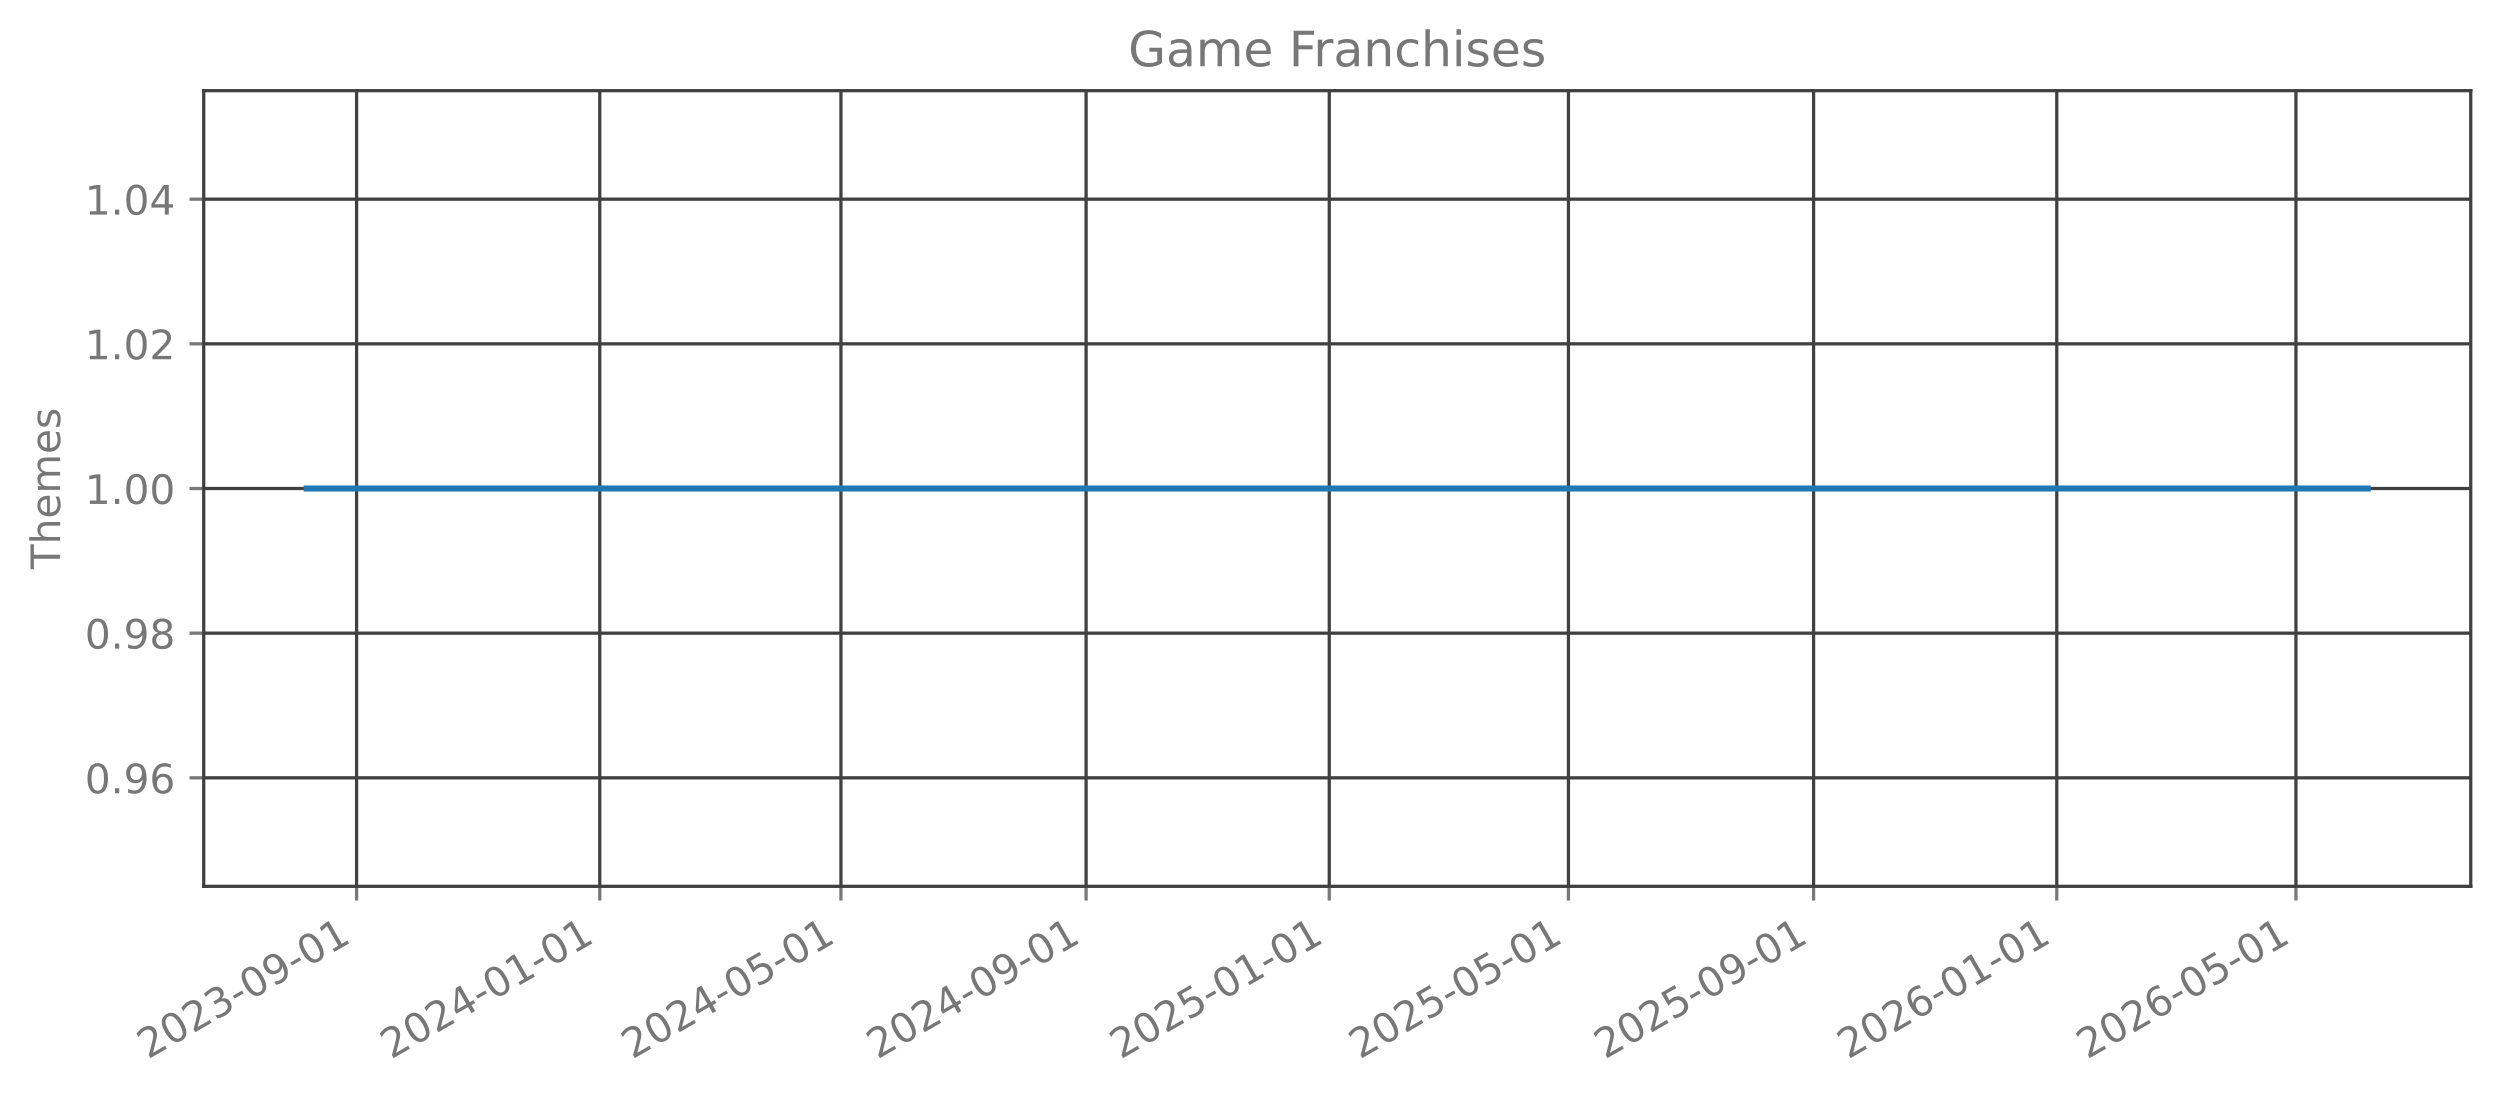
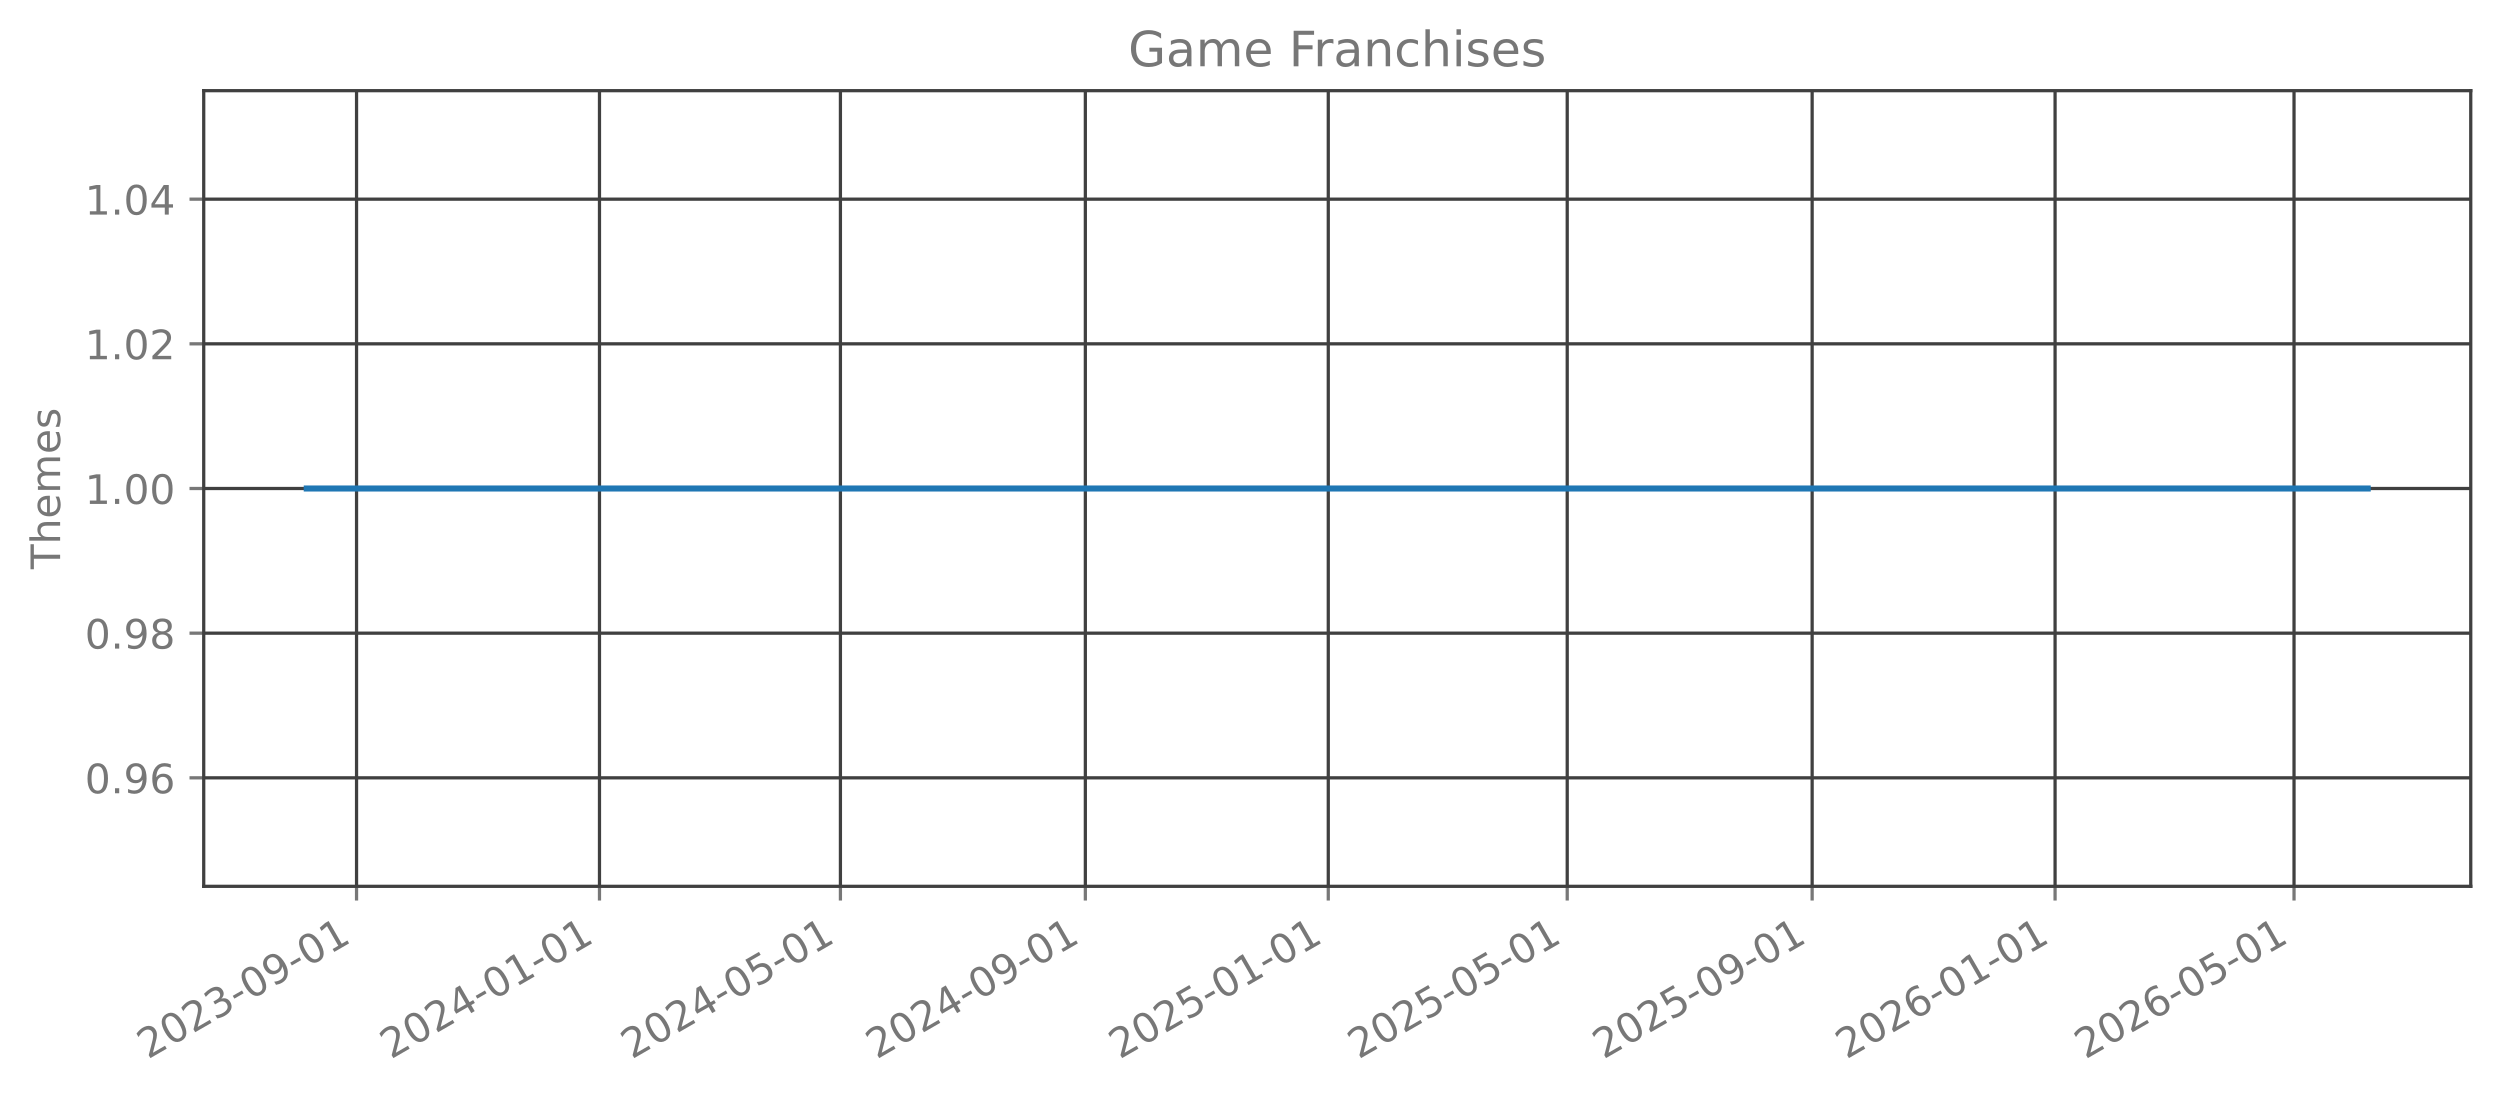
<svg xmlns="http://www.w3.org/2000/svg" xmlns:xlink="http://www.w3.org/1999/xlink" width="615.344pt" height="269.797pt" viewBox="0 0 615.344 269.797" version="1.1">
  <defs>
    <style type="text/css">*{stroke-linejoin: round; stroke-linecap: butt}</style>
  </defs>
  <g id="figure_1">
    <g id="patch_1">
      <path d="M 0 269.797  L 615.344 269.797  L 615.344 0  L 0 0  L 0 269.797  z " style="fill: none; opacity: 0" />
    </g>
    <g id="axes_1">
      <g id="patch_2">
        <path d="M 50.144 218.158  L 608.144 218.158  L 608.144 22.318  L 50.144 22.318  L 50.144 218.158  z " style="fill: none; opacity: 0" />
      </g>
      <g id="matplotlib.axis_1">
        <g id="xtick_1">
          <g id="line2d_1">
-             <path d="M 87.772 218.158  L 87.772 22.318  " clip-path="url(#p2d2d686339)" style="fill: none; stroke: #404040; stroke-width: 0.8; stroke-linecap: square" />
+             <path d="M 87.76 218.158  L 87.76 22.318  " clip-path="url(#pe5722f04e4)" style="fill: none; stroke: #404040; stroke-width: 0.8; stroke-linecap: square" />
          </g>
          <g id="line2d_2">
            <defs>
-               <path id="mc516acffc8" d="M 0 0  L 0 3.5  " style="stroke: #777777; stroke-width: 0.8" />
+               <path id="m34b4606a81" d="M 0 0  L 0 3.5  " style="stroke: #777777; stroke-width: 0.8" />
            </defs>
            <g>
-               <use xlink:href="#mc516acffc8" x="87.772" y="218.158" style="fill: #777777; stroke: #777777; stroke-width: 0.8" />
+               <use xlink:href="#m34b4606a81" x="87.76" y="218.158" style="fill: #777777; stroke: #777777; stroke-width: 0.8" />
            </g>
          </g>
          <g id="text_1">
-             <g style="fill: #777777" transform="translate(36.40275 260.7964) rotate(-30) scale(0.1 -0.1)">
+             <g style="fill: #777777" transform="translate(36.3909 260.7964) rotate(-30) scale(0.1 -0.1)">
              <defs>
                <path id="DejaVuSans-32" d="M 1228 531  L 3431 531  L 3431 0  L 469 0  L 469 531  Q 828 903 1448 1529  Q 2069 2156 2228 2338  Q 2531 2678 2651 2914  Q 2772 3150 2772 3378  Q 2772 3750 2511 3984  Q 2250 4219 1831 4219  Q 1534 4219 1204 4116  Q 875 4013 500 3803  L 500 4441  Q 881 4594 1212 4672  Q 1544 4750 1819 4750  Q 2544 4750 2975 4387  Q 3406 4025 3406 3419  Q 3406 3131 3298 2873  Q 3191 2616 2906 2266  Q 2828 2175 2409 1742  Q 1991 1309 1228 531  z " transform="scale(0.015625)" />
                <path id="DejaVuSans-30" d="M 2034 4250  Q 1547 4250 1301 3770  Q 1056 3291 1056 2328  Q 1056 1369 1301 889  Q 1547 409 2034 409  Q 2525 409 2770 889  Q 3016 1369 3016 2328  Q 3016 3291 2770 3770  Q 2525 4250 2034 4250  z M 2034 4750  Q 2819 4750 3233 4129  Q 3647 3509 3647 2328  Q 3647 1150 3233 529  Q 2819 -91 2034 -91  Q 1250 -91 836 529  Q 422 1150 422 2328  Q 422 3509 836 4129  Q 1250 4750 2034 4750  z " transform="scale(0.015625)" />
                <path id="DejaVuSans-33" d="M 2597 2516  Q 3050 2419 3304 2112  Q 3559 1806 3559 1356  Q 3559 666 3084 287  Q 2609 -91 1734 -91  Q 1441 -91 1130 -33  Q 819 25 488 141  L 488 750  Q 750 597 1062 519  Q 1375 441 1716 441  Q 2309 441 2620 675  Q 2931 909 2931 1356  Q 2931 1769 2642 2001  Q 2353 2234 1838 2234  L 1294 2234  L 1294 2753  L 1863 2753  Q 2328 2753 2575 2939  Q 2822 3125 2822 3475  Q 2822 3834 2567 4026  Q 2313 4219 1838 4219  Q 1578 4219 1281 4162  Q 984 4106 628 3988  L 628 4550  Q 988 4650 1302 4700  Q 1616 4750 1894 4750  Q 2613 4750 3031 4423  Q 3450 4097 3450 3541  Q 3450 3153 3228 2886  Q 3006 2619 2597 2516  z " transform="scale(0.015625)" />
                <path id="DejaVuSans-2d" d="M 313 2009  L 1997 2009  L 1997 1497  L 313 1497  L 313 2009  z " transform="scale(0.015625)" />
                <path id="DejaVuSans-39" d="M 703 97  L 703 672  Q 941 559 1184 500  Q 1428 441 1663 441  Q 2288 441 2617 861  Q 2947 1281 2994 2138  Q 2813 1869 2534 1725  Q 2256 1581 1919 1581  Q 1219 1581 811 2004  Q 403 2428 403 3163  Q 403 3881 828 4315  Q 1253 4750 1959 4750  Q 2769 4750 3195 4129  Q 3622 3509 3622 2328  Q 3622 1225 3098 567  Q 2575 -91 1691 -91  Q 1453 -91 1209 -44  Q 966 3 703 97  z M 1959 2075  Q 2384 2075 2632 2365  Q 2881 2656 2881 3163  Q 2881 3666 2632 3958  Q 2384 4250 1959 4250  Q 1534 4250 1286 3958  Q 1038 3666 1038 3163  Q 1038 2656 1286 2365  Q 1534 2075 1959 2075  z " transform="scale(0.015625)" />
                <path id="DejaVuSans-31" d="M 794 531  L 1825 531  L 1825 4091  L 703 3866  L 703 4441  L 1819 4666  L 2450 4666  L 2450 531  L 3481 531  L 3481 0  L 794 0  L 794 531  z " transform="scale(0.015625)" />
              </defs>
              <use xlink:href="#DejaVuSans-32" />
              <use xlink:href="#DejaVuSans-30" transform="translate(63.62305 0)" />
              <use xlink:href="#DejaVuSans-32" transform="translate(127.2461 0)" />
              <use xlink:href="#DejaVuSans-33" transform="translate(190.8691 0)" />
              <use xlink:href="#DejaVuSans-2d" transform="translate(254.4922 0)" />
              <use xlink:href="#DejaVuSans-30" transform="translate(290.5762 0)" />
              <use xlink:href="#DejaVuSans-39" transform="translate(354.1992 0)" />
              <use xlink:href="#DejaVuSans-2d" transform="translate(417.8223 0)" />
              <use xlink:href="#DejaVuSans-30" transform="translate(453.9062 0)" />
              <use xlink:href="#DejaVuSans-31" transform="translate(517.5293 0)" />
            </g>
          </g>
        </g>
        <g id="xtick_2">
          <g id="line2d_3">
-             <path d="M 147.624 218.158  L 147.624 22.318  " clip-path="url(#p2d2d686339)" style="fill: none; stroke: #404040; stroke-width: 0.8; stroke-linecap: square" />
+             <path d="M 147.555 218.158  L 147.555 22.318  " clip-path="url(#pe5722f04e4)" style="fill: none; stroke: #404040; stroke-width: 0.8; stroke-linecap: square" />
          </g>
          <g id="line2d_4">
            <g>
-               <use xlink:href="#mc516acffc8" x="147.624" y="218.158" style="fill: #777777; stroke: #777777; stroke-width: 0.8" />
+               <use xlink:href="#m34b4606a81" x="147.555" y="218.158" style="fill: #777777; stroke: #777777; stroke-width: 0.8" />
            </g>
          </g>
          <g id="text_2">
-             <g style="fill: #777777" transform="translate(96.25504 260.7964) rotate(-30) scale(0.1 -0.1)">
+             <g style="fill: #777777" transform="translate(96.18537 260.7964) rotate(-30) scale(0.1 -0.1)">
              <defs>
                <path id="DejaVuSans-34" d="M 2419 4116  L 825 1625  L 2419 1625  L 2419 4116  z M 2253 4666  L 3047 4666  L 3047 1625  L 3713 1625  L 3713 1100  L 3047 1100  L 3047 0  L 2419 0  L 2419 1100  L 313 1100  L 313 1709  L 2253 4666  z " transform="scale(0.015625)" />
              </defs>
              <use xlink:href="#DejaVuSans-32" />
              <use xlink:href="#DejaVuSans-30" transform="translate(63.62305 0)" />
              <use xlink:href="#DejaVuSans-32" transform="translate(127.2461 0)" />
              <use xlink:href="#DejaVuSans-34" transform="translate(190.8691 0)" />
              <use xlink:href="#DejaVuSans-2d" transform="translate(254.4922 0)" />
              <use xlink:href="#DejaVuSans-30" transform="translate(290.5762 0)" />
              <use xlink:href="#DejaVuSans-31" transform="translate(354.1992 0)" />
              <use xlink:href="#DejaVuSans-2d" transform="translate(417.8223 0)" />
              <use xlink:href="#DejaVuSans-30" transform="translate(453.9062 0)" />
              <use xlink:href="#DejaVuSans-31" transform="translate(517.5293 0)" />
            </g>
          </g>
        </g>
        <g id="xtick_3">
          <g id="line2d_5">
-             <path d="M 206.986 218.158  L 206.986 22.318  " clip-path="url(#p2d2d686339)" style="fill: none; stroke: #404040; stroke-width: 0.8; stroke-linecap: square" />
+             <path d="M 206.859 218.158  L 206.859 22.318  " clip-path="url(#pe5722f04e4)" style="fill: none; stroke: #404040; stroke-width: 0.8; stroke-linecap: square" />
          </g>
          <g id="line2d_6">
            <g>
-               <use xlink:href="#mc516acffc8" x="206.986" y="218.158" style="fill: #777777; stroke: #777777; stroke-width: 0.8" />
+               <use xlink:href="#m34b4606a81" x="206.859" y="218.158" style="fill: #777777; stroke: #777777; stroke-width: 0.8" />
            </g>
          </g>
          <g id="text_3">
-             <g style="fill: #777777" transform="translate(155.6167 260.7964) rotate(-30) scale(0.1 -0.1)">
+             <g style="fill: #777777" transform="translate(155.4897 260.7964) rotate(-30) scale(0.1 -0.1)">
              <defs>
                <path id="DejaVuSans-35" d="M 691 4666  L 3169 4666  L 3169 4134  L 1269 4134  L 1269 2991  Q 1406 3038 1543 3061  Q 1681 3084 1819 3084  Q 2600 3084 3056 2656  Q 3513 2228 3513 1497  Q 3513 744 3044 326  Q 2575 -91 1722 -91  Q 1428 -91 1123 -41  Q 819 9 494 109  L 494 744  Q 775 591 1075 516  Q 1375 441 1709 441  Q 2250 441 2565 725  Q 2881 1009 2881 1497  Q 2881 1984 2565 2268  Q 2250 2553 1709 2553  Q 1456 2553 1204 2497  Q 953 2441 691 2322  L 691 4666  z " transform="scale(0.015625)" />
              </defs>
              <use xlink:href="#DejaVuSans-32" />
              <use xlink:href="#DejaVuSans-30" transform="translate(63.62305 0)" />
              <use xlink:href="#DejaVuSans-32" transform="translate(127.2461 0)" />
              <use xlink:href="#DejaVuSans-34" transform="translate(190.8691 0)" />
              <use xlink:href="#DejaVuSans-2d" transform="translate(254.4922 0)" />
              <use xlink:href="#DejaVuSans-30" transform="translate(290.5762 0)" />
              <use xlink:href="#DejaVuSans-35" transform="translate(354.1992 0)" />
              <use xlink:href="#DejaVuSans-2d" transform="translate(417.8223 0)" />
              <use xlink:href="#DejaVuSans-30" transform="translate(453.9062 0)" />
              <use xlink:href="#DejaVuSans-31" transform="translate(517.5293 0)" />
            </g>
          </g>
        </g>
        <g id="xtick_4">
          <g id="line2d_7">
-             <path d="M 267.329 218.158  L 267.329 22.318  " clip-path="url(#p2d2d686339)" style="fill: none; stroke: #404040; stroke-width: 0.8; stroke-linecap: square" />
+             <path d="M 267.144 218.158  L 267.144 22.318  " clip-path="url(#pe5722f04e4)" style="fill: none; stroke: #404040; stroke-width: 0.8; stroke-linecap: square" />
          </g>
          <g id="line2d_8">
            <g>
-               <use xlink:href="#mc516acffc8" x="267.329" y="218.158" style="fill: #777777; stroke: #777777; stroke-width: 0.8" />
+               <use xlink:href="#m34b4606a81" x="267.144" y="218.158" style="fill: #777777; stroke: #777777; stroke-width: 0.8" />
            </g>
          </g>
          <g id="text_4">
-             <g style="fill: #777777" transform="translate(215.9596 260.7964) rotate(-30) scale(0.1 -0.1)">
+             <g style="fill: #777777" transform="translate(215.7743 260.7964) rotate(-30) scale(0.1 -0.1)">
              <use xlink:href="#DejaVuSans-32" />
              <use xlink:href="#DejaVuSans-30" transform="translate(63.62305 0)" />
              <use xlink:href="#DejaVuSans-32" transform="translate(127.2461 0)" />
              <use xlink:href="#DejaVuSans-34" transform="translate(190.8691 0)" />
              <use xlink:href="#DejaVuSans-2d" transform="translate(254.4922 0)" />
              <use xlink:href="#DejaVuSans-30" transform="translate(290.5762 0)" />
              <use xlink:href="#DejaVuSans-39" transform="translate(354.1992 0)" />
              <use xlink:href="#DejaVuSans-2d" transform="translate(417.8223 0)" />
              <use xlink:href="#DejaVuSans-30" transform="translate(453.9062 0)" />
              <use xlink:href="#DejaVuSans-31" transform="translate(517.5293 0)" />
            </g>
          </g>
        </g>
        <g id="xtick_5">
          <g id="line2d_9">
-             <path d="M 327.181 218.158  L 327.181 22.318  " clip-path="url(#p2d2d686339)" style="fill: none; stroke: #404040; stroke-width: 0.8; stroke-linecap: square" />
+             <path d="M 326.938 218.158  L 326.938 22.318  " clip-path="url(#pe5722f04e4)" style="fill: none; stroke: #404040; stroke-width: 0.8; stroke-linecap: square" />
          </g>
          <g id="line2d_10">
            <g>
-               <use xlink:href="#mc516acffc8" x="327.181" y="218.158" style="fill: #777777; stroke: #777777; stroke-width: 0.8" />
+               <use xlink:href="#m34b4606a81" x="326.938" y="218.158" style="fill: #777777; stroke: #777777; stroke-width: 0.8" />
            </g>
          </g>
          <g id="text_5">
-             <g style="fill: #777777" transform="translate(275.8119 260.7964) rotate(-30) scale(0.1 -0.1)">
+             <g style="fill: #777777" transform="translate(275.5688 260.7964) rotate(-30) scale(0.1 -0.1)">
              <use xlink:href="#DejaVuSans-32" />
              <use xlink:href="#DejaVuSans-30" transform="translate(63.62305 0)" />
              <use xlink:href="#DejaVuSans-32" transform="translate(127.2461 0)" />
              <use xlink:href="#DejaVuSans-35" transform="translate(190.8691 0)" />
              <use xlink:href="#DejaVuSans-2d" transform="translate(254.4922 0)" />
              <use xlink:href="#DejaVuSans-30" transform="translate(290.5762 0)" />
              <use xlink:href="#DejaVuSans-31" transform="translate(354.1992 0)" />
              <use xlink:href="#DejaVuSans-2d" transform="translate(417.8223 0)" />
              <use xlink:href="#DejaVuSans-30" transform="translate(453.9062 0)" />
              <use xlink:href="#DejaVuSans-31" transform="translate(517.5293 0)" />
            </g>
          </g>
        </g>
        <g id="xtick_6">
          <g id="line2d_11">
-             <path d="M 386.052 218.158  L 386.052 22.318  " clip-path="url(#p2d2d686339)" style="fill: none; stroke: #404040; stroke-width: 0.8; stroke-linecap: square" />
+             <path d="M 385.752 218.158  L 385.752 22.318  " clip-path="url(#pe5722f04e4)" style="fill: none; stroke: #404040; stroke-width: 0.8; stroke-linecap: square" />
          </g>
          <g id="line2d_12">
            <g>
-               <use xlink:href="#mc516acffc8" x="386.052" y="218.158" style="fill: #777777; stroke: #777777; stroke-width: 0.8" />
+               <use xlink:href="#m34b4606a81" x="385.752" y="218.158" style="fill: #777777; stroke: #777777; stroke-width: 0.8" />
            </g>
          </g>
          <g id="text_6">
-             <g style="fill: #777777" transform="translate(334.683 260.7964) rotate(-30) scale(0.1 -0.1)">
+             <g style="fill: #777777" transform="translate(334.383 260.7964) rotate(-30) scale(0.1 -0.1)">
              <use xlink:href="#DejaVuSans-32" />
              <use xlink:href="#DejaVuSans-30" transform="translate(63.62305 0)" />
              <use xlink:href="#DejaVuSans-32" transform="translate(127.2461 0)" />
              <use xlink:href="#DejaVuSans-35" transform="translate(190.8691 0)" />
              <use xlink:href="#DejaVuSans-2d" transform="translate(254.4922 0)" />
              <use xlink:href="#DejaVuSans-30" transform="translate(290.5762 0)" />
              <use xlink:href="#DejaVuSans-35" transform="translate(354.1992 0)" />
              <use xlink:href="#DejaVuSans-2d" transform="translate(417.8223 0)" />
              <use xlink:href="#DejaVuSans-30" transform="translate(453.9062 0)" />
              <use xlink:href="#DejaVuSans-31" transform="translate(517.5293 0)" />
            </g>
          </g>
        </g>
        <g id="xtick_7">
          <g id="line2d_13">
-             <path d="M 446.395 218.158  L 446.395 22.318  " clip-path="url(#p2d2d686339)" style="fill: none; stroke: #404040; stroke-width: 0.8; stroke-linecap: square" />
+             <path d="M 446.037 218.158  L 446.037 22.318  " clip-path="url(#pe5722f04e4)" style="fill: none; stroke: #404040; stroke-width: 0.8; stroke-linecap: square" />
          </g>
          <g id="line2d_14">
            <g>
-               <use xlink:href="#mc516acffc8" x="446.395" y="218.158" style="fill: #777777; stroke: #777777; stroke-width: 0.8" />
+               <use xlink:href="#m34b4606a81" x="446.037" y="218.158" style="fill: #777777; stroke: #777777; stroke-width: 0.8" />
            </g>
          </g>
          <g id="text_7">
-             <g style="fill: #777777" transform="translate(395.0259 260.7964) rotate(-30) scale(0.1 -0.1)">
+             <g style="fill: #777777" transform="translate(394.6676 260.7964) rotate(-30) scale(0.1 -0.1)">
              <use xlink:href="#DejaVuSans-32" />
              <use xlink:href="#DejaVuSans-30" transform="translate(63.62305 0)" />
              <use xlink:href="#DejaVuSans-32" transform="translate(127.2461 0)" />
              <use xlink:href="#DejaVuSans-35" transform="translate(190.8691 0)" />
              <use xlink:href="#DejaVuSans-2d" transform="translate(254.4922 0)" />
              <use xlink:href="#DejaVuSans-30" transform="translate(290.5762 0)" />
              <use xlink:href="#DejaVuSans-39" transform="translate(354.1992 0)" />
              <use xlink:href="#DejaVuSans-2d" transform="translate(417.8223 0)" />
              <use xlink:href="#DejaVuSans-30" transform="translate(453.9062 0)" />
              <use xlink:href="#DejaVuSans-31" transform="translate(517.5293 0)" />
            </g>
          </g>
        </g>
        <g id="xtick_8">
          <g id="line2d_15">
-             <path d="M 506.248 218.158  L 506.248 22.318  " clip-path="url(#p2d2d686339)" style="fill: none; stroke: #404040; stroke-width: 0.8; stroke-linecap: square" />
+             <path d="M 505.831 218.158  L 505.831 22.318  " clip-path="url(#pe5722f04e4)" style="fill: none; stroke: #404040; stroke-width: 0.8; stroke-linecap: square" />
          </g>
          <g id="line2d_16">
            <g>
-               <use xlink:href="#mc516acffc8" x="506.248" y="218.158" style="fill: #777777; stroke: #777777; stroke-width: 0.8" />
+               <use xlink:href="#m34b4606a81" x="505.831" y="218.158" style="fill: #777777; stroke: #777777; stroke-width: 0.8" />
            </g>
          </g>
          <g id="text_8">
-             <g style="fill: #777777" transform="translate(454.8782 260.7964) rotate(-30) scale(0.1 -0.1)">
+             <g style="fill: #777777" transform="translate(454.462 260.7964) rotate(-30) scale(0.1 -0.1)">
              <defs>
                <path id="DejaVuSans-36" d="M 2113 2584  Q 1688 2584 1439 2293  Q 1191 2003 1191 1497  Q 1191 994 1439 701  Q 1688 409 2113 409  Q 2538 409 2786 701  Q 3034 994 3034 1497  Q 3034 2003 2786 2293  Q 2538 2584 2113 2584  z M 3366 4563  L 3366 3988  Q 3128 4100 2886 4159  Q 2644 4219 2406 4219  Q 1781 4219 1451 3797  Q 1122 3375 1075 2522  Q 1259 2794 1537 2939  Q 1816 3084 2150 3084  Q 2853 3084 3261 2657  Q 3669 2231 3669 1497  Q 3669 778 3244 343  Q 2819 -91 2113 -91  Q 1303 -91 875 529  Q 447 1150 447 2328  Q 447 3434 972 4092  Q 1497 4750 2381 4750  Q 2619 4750 2861 4703  Q 3103 4656 3366 4563  z " transform="scale(0.015625)" />
              </defs>
              <use xlink:href="#DejaVuSans-32" />
              <use xlink:href="#DejaVuSans-30" transform="translate(63.62305 0)" />
              <use xlink:href="#DejaVuSans-32" transform="translate(127.2461 0)" />
              <use xlink:href="#DejaVuSans-36" transform="translate(190.8691 0)" />
              <use xlink:href="#DejaVuSans-2d" transform="translate(254.4922 0)" />
              <use xlink:href="#DejaVuSans-30" transform="translate(290.5762 0)" />
              <use xlink:href="#DejaVuSans-31" transform="translate(354.1992 0)" />
              <use xlink:href="#DejaVuSans-2d" transform="translate(417.8223 0)" />
              <use xlink:href="#DejaVuSans-30" transform="translate(453.9062 0)" />
              <use xlink:href="#DejaVuSans-31" transform="translate(517.5293 0)" />
            </g>
          </g>
        </g>
        <g id="xtick_9">
          <g id="line2d_17">
-             <path d="M 565.119 218.158  L 565.119 22.318  " clip-path="url(#p2d2d686339)" style="fill: none; stroke: #404040; stroke-width: 0.8; stroke-linecap: square" />
+             <path d="M 564.646 218.158  L 564.646 22.318  " clip-path="url(#pe5722f04e4)" style="fill: none; stroke: #404040; stroke-width: 0.8; stroke-linecap: square" />
          </g>
          <g id="line2d_18">
            <g>
-               <use xlink:href="#mc516acffc8" x="565.119" y="218.158" style="fill: #777777; stroke: #777777; stroke-width: 0.8" />
+               <use xlink:href="#m34b4606a81" x="564.646" y="218.158" style="fill: #777777; stroke: #777777; stroke-width: 0.8" />
            </g>
          </g>
          <g id="text_9">
-             <g style="fill: #777777" transform="translate(513.7493 260.7964) rotate(-30) scale(0.1 -0.1)">
+             <g style="fill: #777777" transform="translate(513.2763 260.7964) rotate(-30) scale(0.1 -0.1)">
              <use xlink:href="#DejaVuSans-32" />
              <use xlink:href="#DejaVuSans-30" transform="translate(63.62305 0)" />
              <use xlink:href="#DejaVuSans-32" transform="translate(127.2461 0)" />
              <use xlink:href="#DejaVuSans-36" transform="translate(190.8691 0)" />
              <use xlink:href="#DejaVuSans-2d" transform="translate(254.4922 0)" />
              <use xlink:href="#DejaVuSans-30" transform="translate(290.5762 0)" />
              <use xlink:href="#DejaVuSans-35" transform="translate(354.1992 0)" />
              <use xlink:href="#DejaVuSans-2d" transform="translate(417.8223 0)" />
              <use xlink:href="#DejaVuSans-30" transform="translate(453.9062 0)" />
              <use xlink:href="#DejaVuSans-31" transform="translate(517.5293 0)" />
            </g>
          </g>
        </g>
      </g>
      <g id="matplotlib.axis_2">
        <g id="ytick_1">
          <g id="line2d_19">
-             <path d="M 50.144 191.453  L 608.144 191.453  " clip-path="url(#p2d2d686339)" style="fill: none; stroke: #404040; stroke-width: 0.8; stroke-linecap: square" />
+             <path d="M 50.144 191.453  L 608.144 191.453  " clip-path="url(#pe5722f04e4)" style="fill: none; stroke: #404040; stroke-width: 0.8; stroke-linecap: square" />
          </g>
          <g id="line2d_20">
            <defs>
-               <path id="mb7df422cff" d="M 0 0  L -3.5 0  " style="stroke: #777777; stroke-width: 0.8" />
+               <path id="m28c5b95c9d" d="M 0 0  L -3.5 0  " style="stroke: #777777; stroke-width: 0.8" />
            </defs>
            <g>
-               <use xlink:href="#mb7df422cff" x="50.144" y="191.453" style="fill: #777777; stroke: #777777; stroke-width: 0.8" />
+               <use xlink:href="#m28c5b95c9d" x="50.144" y="191.453" style="fill: #777777; stroke: #777777; stroke-width: 0.8" />
            </g>
          </g>
          <g id="text_10">
            <g style="fill: #777777" transform="translate(20.87813 195.2519) scale(0.1 -0.1)">
              <defs>
                <path id="DejaVuSans-2e" d="M 684 794  L 1344 794  L 1344 0  L 684 0  L 684 794  z " transform="scale(0.015625)" />
              </defs>
              <use xlink:href="#DejaVuSans-30" />
              <use xlink:href="#DejaVuSans-2e" transform="translate(63.62305 0)" />
              <use xlink:href="#DejaVuSans-39" transform="translate(95.41016 0)" />
              <use xlink:href="#DejaVuSans-36" transform="translate(159.0332 0)" />
            </g>
          </g>
        </g>
        <g id="ytick_2">
          <g id="line2d_21">
-             <path d="M 50.144 155.845  L 608.144 155.845  " clip-path="url(#p2d2d686339)" style="fill: none; stroke: #404040; stroke-width: 0.8; stroke-linecap: square" />
+             <path d="M 50.144 155.845  L 608.144 155.845  " clip-path="url(#pe5722f04e4)" style="fill: none; stroke: #404040; stroke-width: 0.8; stroke-linecap: square" />
          </g>
          <g id="line2d_22">
            <g>
-               <use xlink:href="#mb7df422cff" x="50.144" y="155.845" style="fill: #777777; stroke: #777777; stroke-width: 0.8" />
+               <use xlink:href="#m28c5b95c9d" x="50.144" y="155.845" style="fill: #777777; stroke: #777777; stroke-width: 0.8" />
            </g>
          </g>
          <g id="text_11">
            <g style="fill: #777777" transform="translate(20.87813 159.6446) scale(0.1 -0.1)">
              <defs>
                <path id="DejaVuSans-38" d="M 2034 2216  Q 1584 2216 1326 1975  Q 1069 1734 1069 1313  Q 1069 891 1326 650  Q 1584 409 2034 409  Q 2484 409 2743 651  Q 3003 894 3003 1313  Q 3003 1734 2745 1975  Q 2488 2216 2034 2216  z M 1403 2484  Q 997 2584 770 2862  Q 544 3141 544 3541  Q 544 4100 942 4425  Q 1341 4750 2034 4750  Q 2731 4750 3128 4425  Q 3525 4100 3525 3541  Q 3525 3141 3298 2862  Q 3072 2584 2669 2484  Q 3125 2378 3379 2068  Q 3634 1759 3634 1313  Q 3634 634 3220 271  Q 2806 -91 2034 -91  Q 1263 -91 848 271  Q 434 634 434 1313  Q 434 1759 690 2068  Q 947 2378 1403 2484  z M 1172 3481  Q 1172 3119 1398 2916  Q 1625 2713 2034 2713  Q 2441 2713 2670 2916  Q 2900 3119 2900 3481  Q 2900 3844 2670 4047  Q 2441 4250 2034 4250  Q 1625 4250 1398 4047  Q 1172 3844 1172 3481  z " transform="scale(0.015625)" />
              </defs>
              <use xlink:href="#DejaVuSans-30" />
              <use xlink:href="#DejaVuSans-2e" transform="translate(63.62305 0)" />
              <use xlink:href="#DejaVuSans-39" transform="translate(95.41016 0)" />
              <use xlink:href="#DejaVuSans-38" transform="translate(159.0332 0)" />
            </g>
          </g>
        </g>
        <g id="ytick_3">
          <g id="line2d_23">
-             <path d="M 50.144 120.238  L 608.144 120.238  " clip-path="url(#p2d2d686339)" style="fill: none; stroke: #404040; stroke-width: 0.8; stroke-linecap: square" />
+             <path d="M 50.144 120.238  L 608.144 120.238  " clip-path="url(#pe5722f04e4)" style="fill: none; stroke: #404040; stroke-width: 0.8; stroke-linecap: square" />
          </g>
          <g id="line2d_24">
            <g>
-               <use xlink:href="#mb7df422cff" x="50.144" y="120.238" style="fill: #777777; stroke: #777777; stroke-width: 0.8" />
+               <use xlink:href="#m28c5b95c9d" x="50.144" y="120.238" style="fill: #777777; stroke: #777777; stroke-width: 0.8" />
            </g>
          </g>
          <g id="text_12">
            <g style="fill: #777777" transform="translate(20.87813 124.0373) scale(0.1 -0.1)">
              <use xlink:href="#DejaVuSans-31" />
              <use xlink:href="#DejaVuSans-2e" transform="translate(63.62305 0)" />
              <use xlink:href="#DejaVuSans-30" transform="translate(95.41016 0)" />
              <use xlink:href="#DejaVuSans-30" transform="translate(159.0332 0)" />
            </g>
          </g>
        </g>
        <g id="ytick_4">
          <g id="line2d_25">
-             <path d="M 50.144 84.631  L 608.144 84.631  " clip-path="url(#p2d2d686339)" style="fill: none; stroke: #404040; stroke-width: 0.8; stroke-linecap: square" />
+             <path d="M 50.144 84.631  L 608.144 84.631  " clip-path="url(#pe5722f04e4)" style="fill: none; stroke: #404040; stroke-width: 0.8; stroke-linecap: square" />
          </g>
          <g id="line2d_26">
            <g>
-               <use xlink:href="#mb7df422cff" x="50.144" y="84.631" style="fill: #777777; stroke: #777777; stroke-width: 0.8" />
+               <use xlink:href="#m28c5b95c9d" x="50.144" y="84.631" style="fill: #777777; stroke: #777777; stroke-width: 0.8" />
            </g>
          </g>
          <g id="text_13">
            <g style="fill: #777777" transform="translate(20.87813 88.43007) scale(0.1 -0.1)">
              <use xlink:href="#DejaVuSans-31" />
              <use xlink:href="#DejaVuSans-2e" transform="translate(63.62305 0)" />
              <use xlink:href="#DejaVuSans-30" transform="translate(95.41016 0)" />
              <use xlink:href="#DejaVuSans-32" transform="translate(159.0332 0)" />
            </g>
          </g>
        </g>
        <g id="ytick_5">
          <g id="line2d_27">
-             <path d="M 50.144 49.024  L 608.144 49.024  " clip-path="url(#p2d2d686339)" style="fill: none; stroke: #404040; stroke-width: 0.8; stroke-linecap: square" />
+             <path d="M 50.144 49.024  L 608.144 49.024  " clip-path="url(#pe5722f04e4)" style="fill: none; stroke: #404040; stroke-width: 0.8; stroke-linecap: square" />
          </g>
          <g id="line2d_28">
            <g>
-               <use xlink:href="#mb7df422cff" x="50.144" y="49.024" style="fill: #777777; stroke: #777777; stroke-width: 0.8" />
+               <use xlink:href="#m28c5b95c9d" x="50.144" y="49.024" style="fill: #777777; stroke: #777777; stroke-width: 0.8" />
            </g>
          </g>
          <g id="text_14">
            <g style="fill: #777777" transform="translate(20.87813 52.8228) scale(0.1 -0.1)">
              <use xlink:href="#DejaVuSans-31" />
              <use xlink:href="#DejaVuSans-2e" transform="translate(63.62305 0)" />
              <use xlink:href="#DejaVuSans-30" transform="translate(95.41016 0)" />
              <use xlink:href="#DejaVuSans-34" transform="translate(159.0332 0)" />
            </g>
          </g>
        </g>
        <g id="text_15">
          <g style="fill: #777777" transform="translate(14.79844 140.0889) rotate(-90) scale(0.1 -0.1)">
            <defs>
              <path id="DejaVuSans-54" d="M -19 4666  L 3928 4666  L 3928 4134  L 2272 4134  L 2272 0  L 1638 0  L 1638 4134  L -19 4134  L -19 4666  z " transform="scale(0.015625)" />
              <path id="DejaVuSans-68" d="M 3513 2113  L 3513 0  L 2938 0  L 2938 2094  Q 2938 2591 2744 2837  Q 2550 3084 2163 3084  Q 1697 3084 1428 2787  Q 1159 2491 1159 1978  L 1159 0  L 581 0  L 581 4863  L 1159 4863  L 1159 2956  Q 1366 3272 1645 3428  Q 1925 3584 2291 3584  Q 2894 3584 3203 3211  Q 3513 2838 3513 2113  z " transform="scale(0.015625)" />
              <path id="DejaVuSans-65" d="M 3597 1894  L 3597 1613  L 953 1613  Q 991 1019 1311 708  Q 1631 397 2203 397  Q 2534 397 2845 478  Q 3156 559 3463 722  L 3463 178  Q 3153 47 2828 -22  Q 2503 -91 2169 -91  Q 1331 -91 842 396  Q 353 884 353 1716  Q 353 2575 817 3079  Q 1281 3584 2069 3584  Q 2775 3584 3186 3129  Q 3597 2675 3597 1894  z M 3022 2063  Q 3016 2534 2758 2815  Q 2500 3097 2075 3097  Q 1594 3097 1305 2825  Q 1016 2553 972 2059  L 3022 2063  z " transform="scale(0.015625)" />
              <path id="DejaVuSans-6d" d="M 3328 2828  Q 3544 3216 3844 3400  Q 4144 3584 4550 3584  Q 5097 3584 5394 3201  Q 5691 2819 5691 2113  L 5691 0  L 5113 0  L 5113 2094  Q 5113 2597 4934 2840  Q 4756 3084 4391 3084  Q 3944 3084 3684 2787  Q 3425 2491 3425 1978  L 3425 0  L 2847 0  L 2847 2094  Q 2847 2600 2669 2842  Q 2491 3084 2119 3084  Q 1678 3084 1418 2786  Q 1159 2488 1159 1978  L 1159 0  L 581 0  L 581 3500  L 1159 3500  L 1159 2956  Q 1356 3278 1631 3431  Q 1906 3584 2284 3584  Q 2666 3584 2933 3390  Q 3200 3197 3328 2828  z " transform="scale(0.015625)" />
              <path id="DejaVuSans-73" d="M 2834 3397  L 2834 2853  Q 2591 2978 2328 3040  Q 2066 3103 1784 3103  Q 1356 3103 1142 2972  Q 928 2841 928 2578  Q 928 2378 1081 2264  Q 1234 2150 1697 2047  L 1894 2003  Q 2506 1872 2764 1633  Q 3022 1394 3022 966  Q 3022 478 2636 193  Q 2250 -91 1575 -91  Q 1294 -91 989 -36  Q 684 19 347 128  L 347 722  Q 666 556 975 473  Q 1284 391 1588 391  Q 1994 391 2212 530  Q 2431 669 2431 922  Q 2431 1156 2273 1281  Q 2116 1406 1581 1522  L 1381 1569  Q 847 1681 609 1914  Q 372 2147 372 2553  Q 372 3047 722 3315  Q 1072 3584 1716 3584  Q 2034 3584 2315 3537  Q 2597 3491 2834 3397  z " transform="scale(0.015625)" />
            </defs>
            <use xlink:href="#DejaVuSans-54" />
            <use xlink:href="#DejaVuSans-68" transform="translate(61.08398 0)" />
            <use xlink:href="#DejaVuSans-65" transform="translate(124.4629 0)" />
            <use xlink:href="#DejaVuSans-6d" transform="translate(185.9863 0)" />
            <use xlink:href="#DejaVuSans-65" transform="translate(283.3984 0)" />
            <use xlink:href="#DejaVuSans-73" transform="translate(344.9219 0)" />
          </g>
        </g>
      </g>
      <g id="line2d_29">
-         <path d="M 75.507 120.238  L 582.78 120.238  " clip-path="url(#p2d2d686339)" style="fill: none; stroke: #1f77b4; stroke-width: 1.5; stroke-linecap: square" />
+         <path d="M 75.507 120.238  L 582.78 120.238  " clip-path="url(#pe5722f04e4)" style="fill: none; stroke: #1f77b4; stroke-width: 1.5; stroke-linecap: square" />
      </g>
      <g id="patch_3">
        <path d="M 50.144 218.158  L 50.144 22.318  " style="fill: none; stroke: #404040; stroke-width: 0.8; stroke-linejoin: miter; stroke-linecap: square" />
      </g>
      <g id="patch_4">
        <path d="M 608.144 218.158  L 608.144 22.318  " style="fill: none; stroke: #404040; stroke-width: 0.8; stroke-linejoin: miter; stroke-linecap: square" />
      </g>
      <g id="patch_5">
        <path d="M 50.144 218.158  L 608.144 218.158  " style="fill: none; stroke: #404040; stroke-width: 0.8; stroke-linejoin: miter; stroke-linecap: square" />
      </g>
      <g id="patch_6">
        <path d="M 50.144 22.318  L 608.144 22.318  " style="fill: none; stroke: #404040; stroke-width: 0.8; stroke-linejoin: miter; stroke-linecap: square" />
      </g>
      <g id="text_16">
        <g style="fill: #777777" transform="translate(277.7013 16.31812) scale(0.12 -0.12)">
          <defs>
            <path id="DejaVuSans-47" d="M 3809 666  L 3809 1919  L 2778 1919  L 2778 2438  L 4434 2438  L 4434 434  Q 4069 175 3628 42  Q 3188 -91 2688 -91  Q 1594 -91 976 548  Q 359 1188 359 2328  Q 359 3472 976 4111  Q 1594 4750 2688 4750  Q 3144 4750 3555 4637  Q 3966 4525 4313 4306  L 4313 3634  Q 3963 3931 3569 4081  Q 3175 4231 2741 4231  Q 1884 4231 1454 3753  Q 1025 3275 1025 2328  Q 1025 1384 1454 906  Q 1884 428 2741 428  Q 3075 428 3337 486  Q 3600 544 3809 666  z " transform="scale(0.015625)" />
            <path id="DejaVuSans-61" d="M 2194 1759  Q 1497 1759 1228 1600  Q 959 1441 959 1056  Q 959 750 1161 570  Q 1363 391 1709 391  Q 2188 391 2477 730  Q 2766 1069 2766 1631  L 2766 1759  L 2194 1759  z M 3341 1997  L 3341 0  L 2766 0  L 2766 531  Q 2569 213 2275 61  Q 1981 -91 1556 -91  Q 1019 -91 701 211  Q 384 513 384 1019  Q 384 1609 779 1909  Q 1175 2209 1959 2209  L 2766 2209  L 2766 2266  Q 2766 2663 2505 2880  Q 2244 3097 1772 3097  Q 1472 3097 1187 3025  Q 903 2953 641 2809  L 641 3341  Q 956 3463 1253 3523  Q 1550 3584 1831 3584  Q 2591 3584 2966 3190  Q 3341 2797 3341 1997  z " transform="scale(0.015625)" />
            <path id="DejaVuSans-20" transform="scale(0.015625)" />
            <path id="DejaVuSans-46" d="M 628 4666  L 3309 4666  L 3309 4134  L 1259 4134  L 1259 2759  L 3109 2759  L 3109 2228  L 1259 2228  L 1259 0  L 628 0  L 628 4666  z " transform="scale(0.015625)" />
            <path id="DejaVuSans-72" d="M 2631 2963  Q 2534 3019 2420 3045  Q 2306 3072 2169 3072  Q 1681 3072 1420 2755  Q 1159 2438 1159 1844  L 1159 0  L 581 0  L 581 3500  L 1159 3500  L 1159 2956  Q 1341 3275 1631 3429  Q 1922 3584 2338 3584  Q 2397 3584 2469 3576  Q 2541 3569 2628 3553  L 2631 2963  z " transform="scale(0.015625)" />
            <path id="DejaVuSans-6e" d="M 3513 2113  L 3513 0  L 2938 0  L 2938 2094  Q 2938 2591 2744 2837  Q 2550 3084 2163 3084  Q 1697 3084 1428 2787  Q 1159 2491 1159 1978  L 1159 0  L 581 0  L 581 3500  L 1159 3500  L 1159 2956  Q 1366 3272 1645 3428  Q 1925 3584 2291 3584  Q 2894 3584 3203 3211  Q 3513 2838 3513 2113  z " transform="scale(0.015625)" />
            <path id="DejaVuSans-63" d="M 3122 3366  L 3122 2828  Q 2878 2963 2633 3030  Q 2388 3097 2138 3097  Q 1578 3097 1268 2742  Q 959 2388 959 1747  Q 959 1106 1268 751  Q 1578 397 2138 397  Q 2388 397 2633 464  Q 2878 531 3122 666  L 3122 134  Q 2881 22 2623 -34  Q 2366 -91 2075 -91  Q 1284 -91 818 406  Q 353 903 353 1747  Q 353 2603 823 3093  Q 1294 3584 2113 3584  Q 2378 3584 2631 3529  Q 2884 3475 3122 3366  z " transform="scale(0.015625)" />
            <path id="DejaVuSans-69" d="M 603 3500  L 1178 3500  L 1178 0  L 603 0  L 603 3500  z M 603 4863  L 1178 4863  L 1178 4134  L 603 4134  L 603 4863  z " transform="scale(0.015625)" />
          </defs>
          <use xlink:href="#DejaVuSans-47" />
          <use xlink:href="#DejaVuSans-61" transform="translate(77.49023 0)" />
          <use xlink:href="#DejaVuSans-6d" transform="translate(138.7695 0)" />
          <use xlink:href="#DejaVuSans-65" transform="translate(236.1816 0)" />
          <use xlink:href="#DejaVuSans-20" transform="translate(297.7051 0)" />
          <use xlink:href="#DejaVuSans-46" transform="translate(329.4922 0)" />
          <use xlink:href="#DejaVuSans-72" transform="translate(379.7617 0)" />
          <use xlink:href="#DejaVuSans-61" transform="translate(420.875 0)" />
          <use xlink:href="#DejaVuSans-6e" transform="translate(482.1543 0)" />
          <use xlink:href="#DejaVuSans-63" transform="translate(545.5332 0)" />
          <use xlink:href="#DejaVuSans-68" transform="translate(600.5137 0)" />
          <use xlink:href="#DejaVuSans-69" transform="translate(663.8926 0)" />
          <use xlink:href="#DejaVuSans-73" transform="translate(691.6758 0)" />
          <use xlink:href="#DejaVuSans-65" transform="translate(743.7754 0)" />
          <use xlink:href="#DejaVuSans-73" transform="translate(805.2988 0)" />
        </g>
      </g>
    </g>
  </g>
  <defs>
-     <clipPath id="p2d2d686339">
+     <clipPath id="pe5722f04e4">
      <rect x="50.144" y="22.318" width="558" height="195.84" />
    </clipPath>
  </defs>
</svg>
